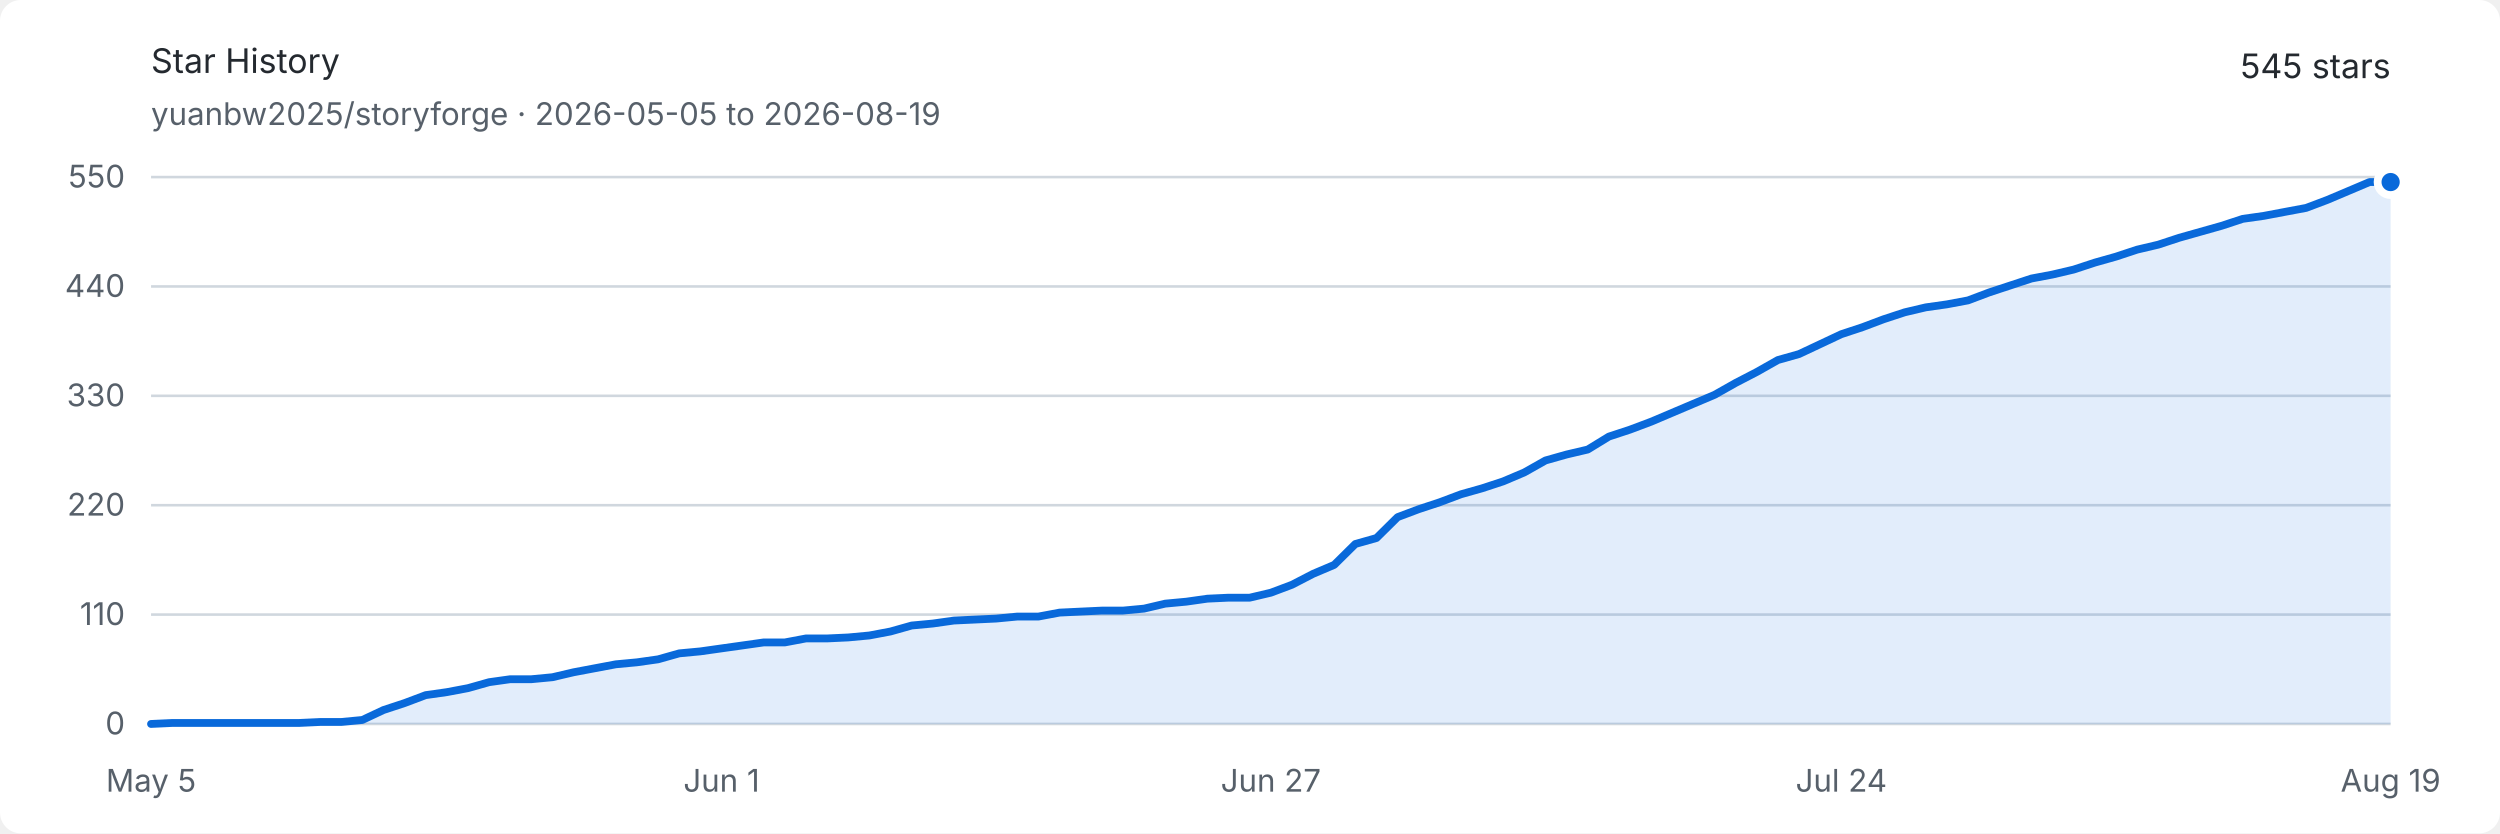
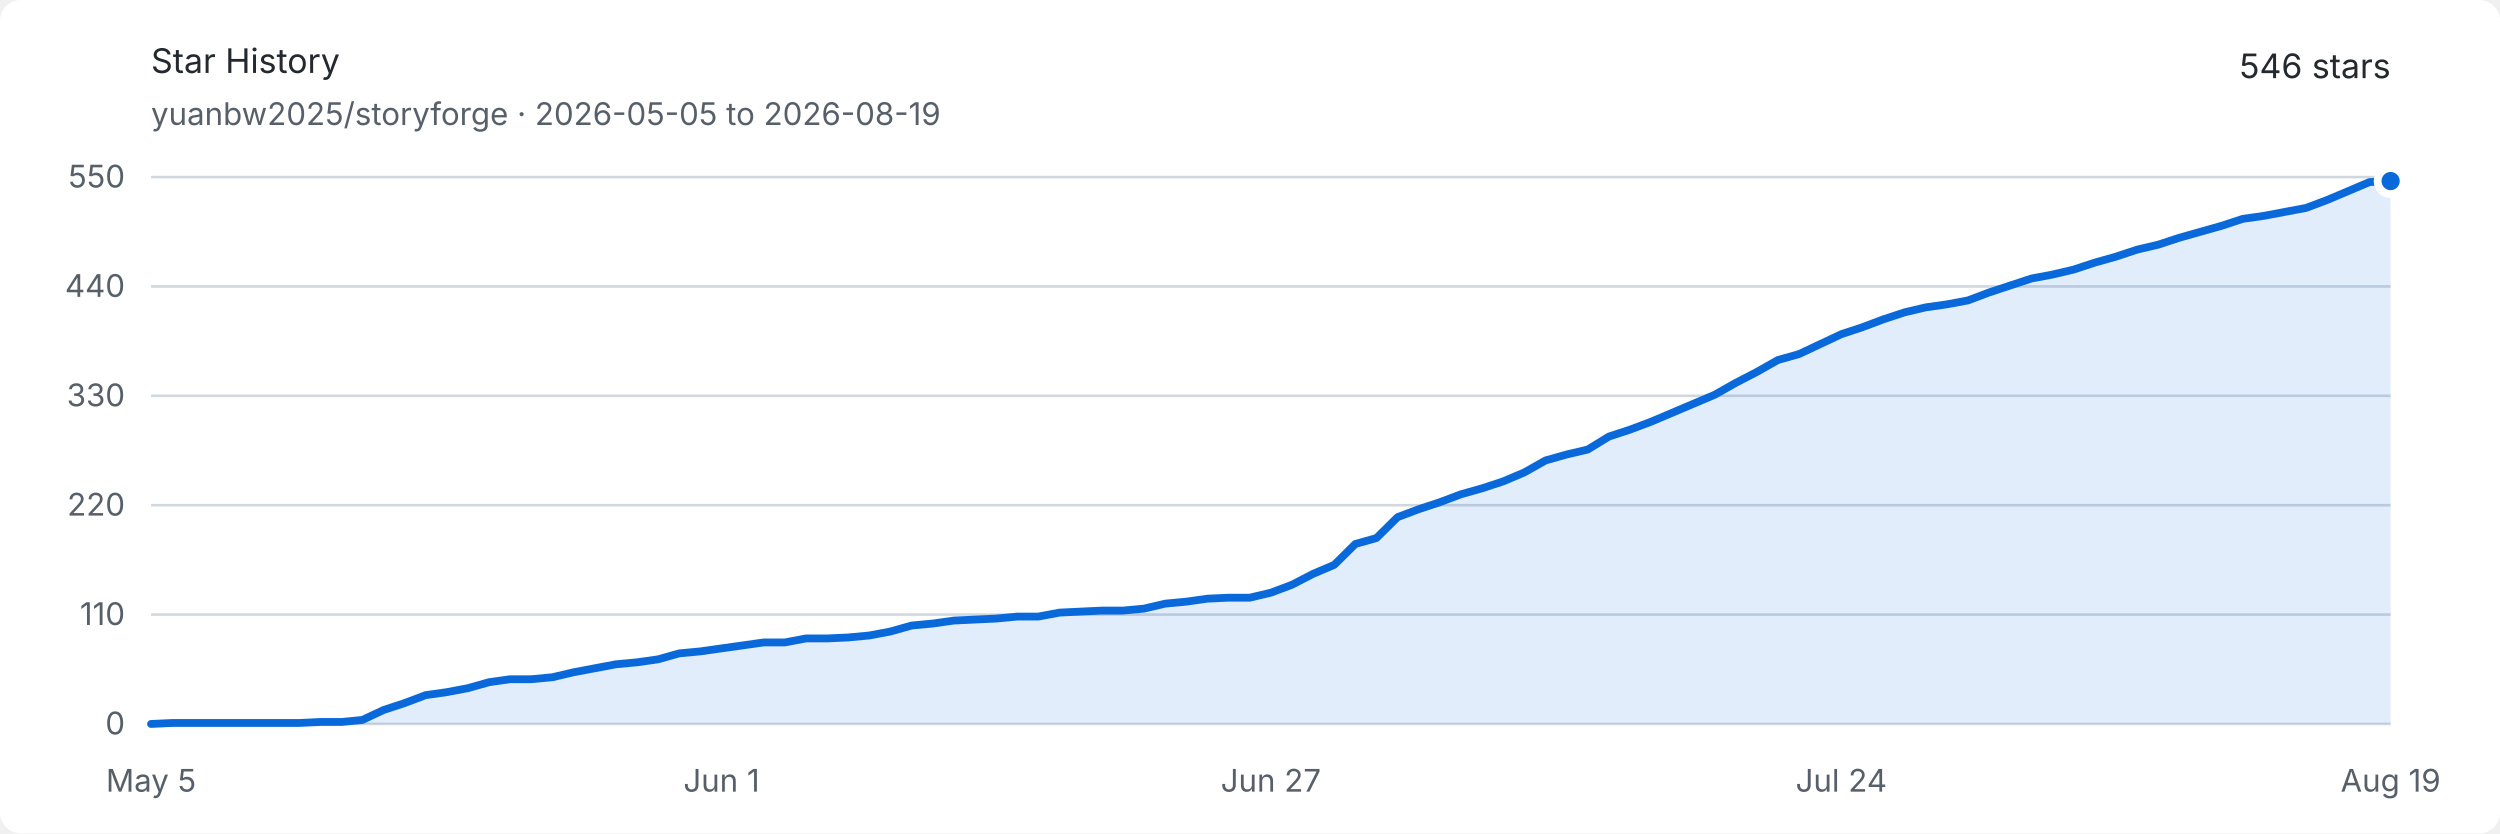
<svg xmlns="http://www.w3.org/2000/svg" width="960" height="320" viewBox="0 0 960 320" role="img" aria-labelledby="title description">
  <style>
    .background { fill: #ffffff; }
    .text { fill: #24292f; font: 13px -apple-system, BlinkMacSystemFont, "Segoe UI", sans-serif; }
    .muted { fill: #57606a; font: 12px -apple-system, BlinkMacSystemFont, "Segoe UI", sans-serif; }
    .grid { stroke: #d0d7de; stroke-width: 1; }
    .area { fill: #0969da; opacity: .12; }
    .line { fill: none; stroke: #0969da; stroke-width: 3; stroke-linejoin: round; stroke-linecap: round; }
    .endpoint { fill: #0969da; stroke: #ffffff; stroke-width: 3; }
    @media (prefers-color-scheme: dark) {
      .background { fill: #0d1117; }
      .text { fill: #e6edf3; }
      .muted { fill: #8d96a0; }
      .grid { stroke: #30363d; }
      .area { fill: #58a6ff; opacity: .16; }
      .line { stroke: #58a6ff; }
      .endpoint { fill: #58a6ff; stroke: #0d1117; }
    }
  </style>
  <rect class="background" width="960" height="320" rx="8" />
  <text class="text" x="58" y="28" font-size="18" font-weight="600">Star History</text>
  <text class="muted" x="58" y="48">yuanbw2025/storyforge · 2026-05-05 to 2026-08-19</text>
-   <text class="text" x="918" y="30" text-anchor="end" font-size="22" font-weight="600">545 stars</text>
+   <text class="text" x="918" y="30" text-anchor="end" font-size="22" font-weight="600">546 stars</text>
  <line class="grid" x1="58" y1="278" x2="918" y2="278" />
  <text class="muted" x="48" y="282" text-anchor="end">0</text>
  <line class="grid" x1="58" y1="236" x2="918" y2="236" />
  <text class="muted" x="48" y="240" text-anchor="end">110</text>
  <line class="grid" x1="58" y1="194" x2="918" y2="194" />
  <text class="muted" x="48" y="198" text-anchor="end">220</text>
  <line class="grid" x1="58" y1="152" x2="918" y2="152" />
  <text class="muted" x="48" y="156" text-anchor="end">330</text>
  <line class="grid" x1="58" y1="110" x2="918" y2="110" />
  <text class="muted" x="48" y="114" text-anchor="end">440</text>
  <line class="grid" x1="58" y1="68" x2="918" y2="68" />
  <text class="muted" x="48" y="72" text-anchor="end">550</text>
  <text class="muted" x="58" y="304" text-anchor="middle">May 5</text>
  <text class="muted" x="277.057" y="304" text-anchor="middle">Jun 1</text>
  <text class="muted" x="488" y="304" text-anchor="middle">Jun 27</text>
  <text class="muted" x="707.057" y="304" text-anchor="middle">Jul 24</text>
  <text class="muted" x="918" y="304" text-anchor="middle">Aug 19</text>
-   <path class="area" d="M 58.00 278.00 L 66.11 277.62 L 74.23 277.62 L 82.34 277.62 L 90.45 277.62 L 98.57 277.62 L 106.68 277.62 L 114.79 277.62 L 122.91 277.24 L 131.02 277.24 L 139.13 276.47 L 147.25 272.65 L 155.36 269.98 L 163.47 266.93 L 171.58 265.78 L 179.70 264.25 L 187.81 261.96 L 195.92 260.82 L 204.04 260.82 L 212.15 260.05 L 220.26 258.15 L 228.38 256.62 L 236.49 255.09 L 244.60 254.33 L 252.72 253.18 L 260.83 250.89 L 268.94 250.13 L 277.06 248.98 L 285.17 247.84 L 293.28 246.69 L 301.40 246.69 L 309.51 245.16 L 317.62 245.16 L 325.74 244.78 L 333.85 244.02 L 341.96 242.49 L 350.08 240.20 L 358.19 239.44 L 366.30 238.29 L 374.42 237.91 L 382.53 237.53 L 390.64 236.76 L 398.75 236.76 L 406.87 235.24 L 414.98 234.85 L 423.09 234.47 L 431.21 234.47 L 439.32 233.71 L 447.43 231.80 L 455.55 231.04 L 463.66 229.89 L 471.77 229.51 L 479.89 229.51 L 488.00 227.60 L 496.11 224.55 L 504.23 220.35 L 512.34 216.91 L 520.45 208.89 L 528.57 206.60 L 536.68 198.58 L 544.79 195.53 L 552.91 192.85 L 561.02 189.80 L 569.13 187.51 L 577.25 184.84 L 585.36 181.40 L 593.47 176.82 L 601.58 174.53 L 609.70 172.62 L 617.81 167.65 L 625.92 164.98 L 634.04 161.93 L 642.15 158.49 L 650.26 155.05 L 658.38 151.62 L 666.49 147.04 L 674.60 142.84 L 682.72 138.25 L 690.83 135.96 L 698.94 132.15 L 707.06 128.33 L 715.17 125.65 L 723.28 122.60 L 731.40 119.93 L 739.51 118.02 L 747.62 116.87 L 755.74 115.35 L 763.85 112.29 L 771.96 109.62 L 780.08 106.95 L 788.19 105.42 L 796.30 103.51 L 804.42 100.84 L 812.53 98.55 L 820.64 95.87 L 828.75 93.96 L 836.87 91.29 L 844.98 89.00 L 853.09 86.71 L 861.21 84.04 L 869.32 82.89 L 877.43 81.36 L 885.55 79.84 L 893.66 76.78 L 901.77 73.35 L 909.89 69.91 L 918.00 69.91 L 918.00 278 L 58 278 Z" />
-   <path class="line" d="M 58.00 278.00 L 66.11 277.62 L 74.23 277.62 L 82.34 277.62 L 90.45 277.62 L 98.57 277.62 L 106.68 277.62 L 114.79 277.62 L 122.91 277.24 L 131.02 277.24 L 139.13 276.47 L 147.25 272.65 L 155.36 269.98 L 163.47 266.93 L 171.58 265.78 L 179.70 264.25 L 187.81 261.96 L 195.92 260.82 L 204.04 260.82 L 212.15 260.05 L 220.26 258.15 L 228.38 256.62 L 236.49 255.09 L 244.60 254.33 L 252.72 253.18 L 260.83 250.89 L 268.94 250.13 L 277.06 248.98 L 285.17 247.84 L 293.28 246.69 L 301.40 246.69 L 309.51 245.16 L 317.62 245.16 L 325.74 244.78 L 333.85 244.02 L 341.96 242.49 L 350.08 240.20 L 358.19 239.44 L 366.30 238.29 L 374.42 237.91 L 382.53 237.53 L 390.64 236.76 L 398.75 236.76 L 406.87 235.24 L 414.98 234.85 L 423.09 234.47 L 431.21 234.47 L 439.32 233.71 L 447.43 231.80 L 455.55 231.04 L 463.66 229.89 L 471.77 229.51 L 479.89 229.51 L 488.00 227.60 L 496.11 224.55 L 504.23 220.35 L 512.34 216.91 L 520.45 208.89 L 528.57 206.60 L 536.68 198.58 L 544.79 195.53 L 552.91 192.85 L 561.02 189.80 L 569.13 187.51 L 577.25 184.84 L 585.36 181.40 L 593.47 176.82 L 601.58 174.53 L 609.70 172.62 L 617.81 167.65 L 625.92 164.98 L 634.04 161.93 L 642.15 158.49 L 650.26 155.05 L 658.38 151.62 L 666.49 147.04 L 674.60 142.84 L 682.72 138.25 L 690.83 135.96 L 698.94 132.15 L 707.06 128.33 L 715.17 125.65 L 723.28 122.60 L 731.40 119.93 L 739.51 118.02 L 747.62 116.87 L 755.74 115.35 L 763.85 112.29 L 771.96 109.62 L 780.08 106.95 L 788.19 105.42 L 796.30 103.51 L 804.42 100.84 L 812.53 98.55 L 820.64 95.87 L 828.75 93.96 L 836.87 91.29 L 844.98 89.00 L 853.09 86.71 L 861.21 84.04 L 869.32 82.89 L 877.43 81.36 L 885.55 79.84 L 893.66 76.78 L 901.77 73.35 L 909.89 69.91 L 918.00 69.91" />
-   <circle class="endpoint" cx="918" cy="69.909" r="5" />
+   <path class="area" d="M 58.00 278.00 L 66.11 277.62 L 74.23 277.62 L 82.34 277.62 L 90.45 277.62 L 98.57 277.62 L 106.68 277.62 L 114.79 277.62 L 122.91 277.24 L 131.02 277.24 L 139.13 276.47 L 147.25 272.65 L 155.36 269.98 L 163.47 266.93 L 171.58 265.78 L 179.70 264.25 L 187.81 261.96 L 195.92 260.82 L 204.04 260.82 L 212.15 260.05 L 220.26 258.15 L 228.38 256.62 L 236.49 255.09 L 244.60 254.33 L 252.72 253.18 L 260.83 250.89 L 268.94 250.13 L 277.06 248.98 L 285.17 247.84 L 293.28 246.69 L 301.40 246.69 L 309.51 245.16 L 317.62 245.16 L 325.74 244.78 L 333.85 244.02 L 341.96 242.49 L 350.08 240.20 L 358.19 239.44 L 366.30 238.29 L 374.42 237.91 L 382.53 237.53 L 390.64 236.76 L 398.75 236.76 L 406.87 235.24 L 414.98 234.85 L 423.09 234.47 L 431.21 234.47 L 439.32 233.71 L 447.43 231.80 L 455.55 231.04 L 463.66 229.89 L 471.77 229.51 L 479.89 229.51 L 488.00 227.60 L 496.11 224.55 L 504.23 220.35 L 512.34 216.91 L 520.45 208.89 L 528.57 206.60 L 536.68 198.58 L 544.79 195.53 L 552.91 192.85 L 561.02 189.80 L 569.13 187.51 L 577.25 184.84 L 585.36 181.40 L 593.47 176.82 L 601.58 174.53 L 609.70 172.62 L 617.81 167.65 L 625.92 164.98 L 634.04 161.93 L 642.15 158.49 L 650.26 155.05 L 658.38 151.62 L 666.49 147.04 L 674.60 142.84 L 682.72 138.25 L 690.83 135.96 L 698.94 132.15 L 707.06 128.33 L 715.17 125.65 L 723.28 122.60 L 731.40 119.93 L 739.51 118.02 L 747.62 116.87 L 755.74 115.35 L 763.85 112.29 L 771.96 109.62 L 780.08 106.95 L 788.19 105.42 L 796.30 103.51 L 804.42 100.84 L 812.53 98.55 L 820.64 95.87 L 828.75 93.96 L 836.87 91.29 L 844.98 89.00 L 853.09 86.71 L 861.21 84.04 L 869.32 82.89 L 877.43 81.36 L 885.55 79.84 L 893.66 76.78 L 901.77 73.35 L 909.89 69.91 L 918.00 69.53 L 918.00 278 L 58 278 Z" />
+   <path class="line" d="M 58.00 278.00 L 66.11 277.62 L 74.23 277.62 L 82.34 277.62 L 90.45 277.62 L 98.57 277.62 L 106.68 277.62 L 114.79 277.62 L 122.91 277.24 L 131.02 277.24 L 139.13 276.47 L 147.25 272.65 L 155.36 269.98 L 163.47 266.93 L 171.58 265.78 L 179.70 264.25 L 187.81 261.96 L 195.92 260.82 L 204.04 260.82 L 212.15 260.05 L 220.26 258.15 L 228.38 256.62 L 236.49 255.09 L 244.60 254.33 L 252.72 253.18 L 260.83 250.89 L 268.94 250.13 L 277.06 248.98 L 285.17 247.84 L 293.28 246.69 L 301.40 246.69 L 309.51 245.16 L 317.62 245.16 L 325.74 244.78 L 333.85 244.02 L 341.96 242.49 L 350.08 240.20 L 358.19 239.44 L 366.30 238.29 L 374.42 237.91 L 382.53 237.53 L 390.64 236.76 L 398.75 236.76 L 406.87 235.24 L 414.98 234.85 L 423.09 234.47 L 431.21 234.47 L 439.32 233.71 L 447.43 231.80 L 455.55 231.04 L 463.66 229.89 L 471.77 229.51 L 479.89 229.51 L 488.00 227.60 L 496.11 224.55 L 504.23 220.35 L 512.34 216.91 L 520.45 208.89 L 528.57 206.60 L 536.68 198.58 L 544.79 195.53 L 552.91 192.85 L 561.02 189.80 L 569.13 187.51 L 577.25 184.84 L 585.36 181.40 L 593.47 176.82 L 601.58 174.53 L 609.70 172.62 L 617.81 167.65 L 625.92 164.98 L 634.04 161.93 L 642.15 158.49 L 650.26 155.05 L 658.38 151.62 L 666.49 147.04 L 674.60 142.84 L 682.72 138.25 L 690.83 135.96 L 698.94 132.15 L 707.06 128.33 L 715.17 125.65 L 723.28 122.60 L 731.40 119.93 L 739.51 118.02 L 747.62 116.87 L 755.74 115.35 L 763.85 112.29 L 771.96 109.62 L 780.08 106.95 L 788.19 105.42 L 796.30 103.51 L 804.42 100.84 L 812.53 98.55 L 820.64 95.87 L 828.75 93.96 L 836.87 91.29 L 844.98 89.00 L 853.09 86.71 L 861.21 84.04 L 869.32 82.89 L 877.43 81.36 L 885.55 79.84 L 893.66 76.78 L 901.77 73.35 L 909.89 69.91 L 918.00 69.53" />
+   <circle class="endpoint" cx="918" cy="69.527" r="5" />
</svg>
